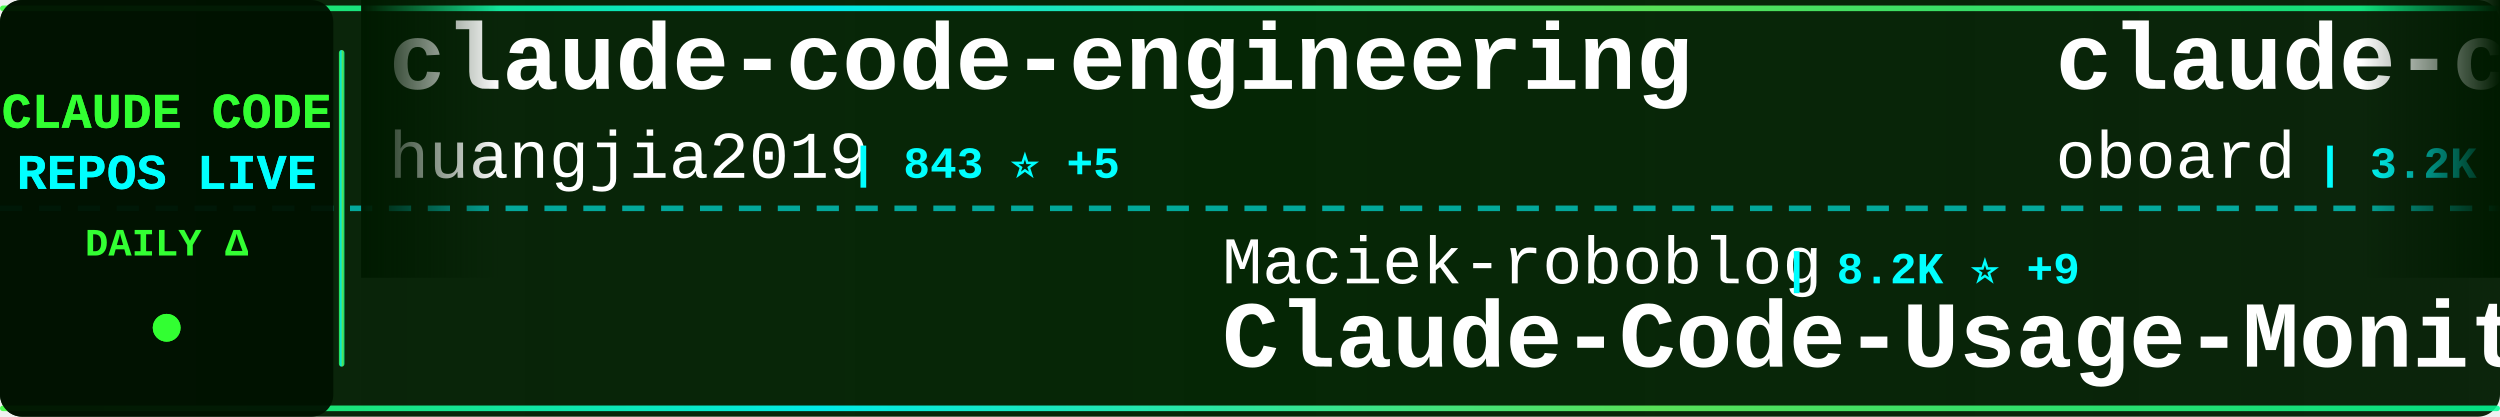
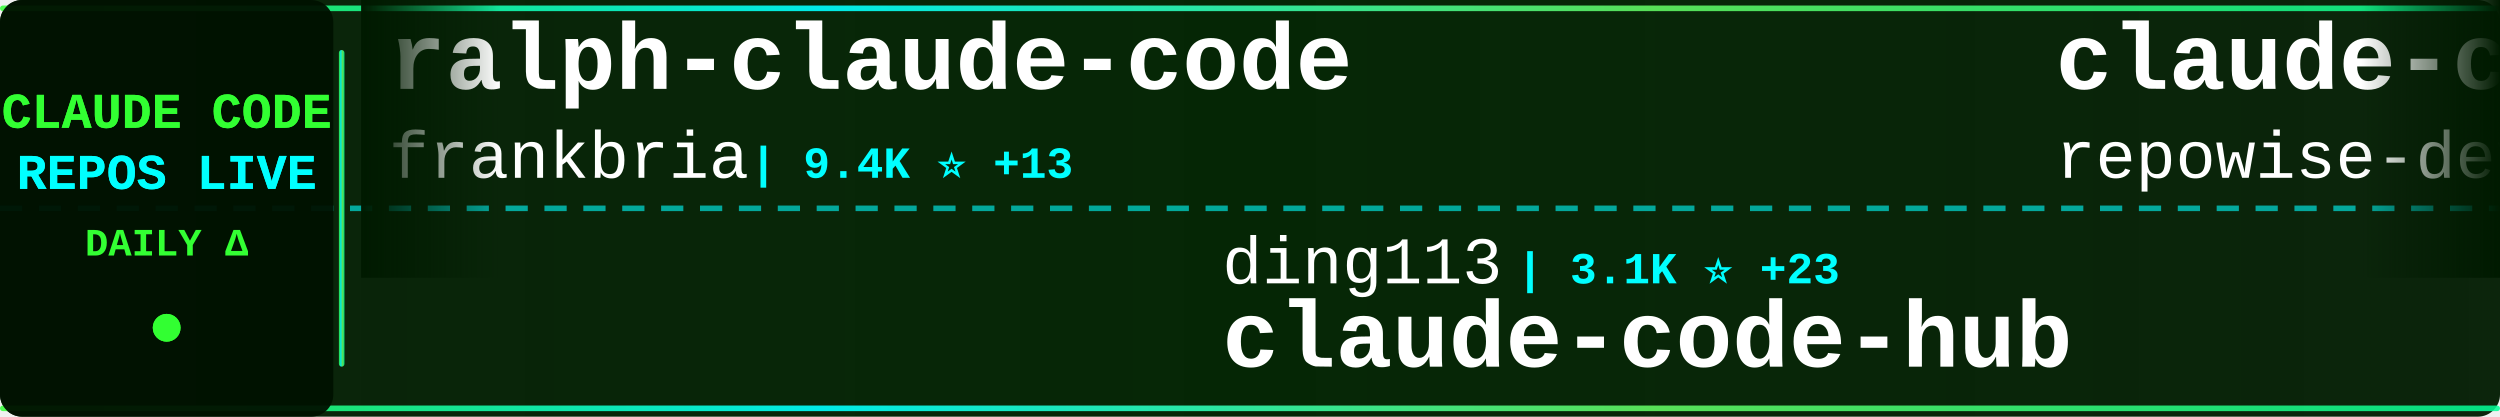
<svg xmlns="http://www.w3.org/2000/svg" width="900" height="150">
  <defs>
    <linearGradient id="tickerBg" x1="0%" y1="0%" x2="100%" y2="0%">
      <stop offset="0%" style="stop-color:#001a00;stop-opacity:0.95" />
      <stop offset="50%" style="stop-color:#002200;stop-opacity:0.98" />
      <stop offset="100%" style="stop-color:#001a00;stop-opacity:0.95" />
    </linearGradient>
    <linearGradient id="borderGrad" x1="0%" y1="0%" x2="100%" y2="0%">
      <stop offset="0%" style="stop-color:#33ff33;stop-opacity:0.85">
        <animate attributeName="stop-opacity" values="0.85;1;0.85" dur="2s" repeatCount="indefinite" />
      </stop>
      <stop offset="33%" style="stop-color:#00ffff;stop-opacity:0.9">
        <animate attributeName="stop-opacity" values="0.9;1;0.9" dur="2.2s" repeatCount="indefinite" />
      </stop>
      <stop offset="66%" style="stop-color:#66ff66;stop-opacity:0.85">
        <animate attributeName="stop-opacity" values="0.85;1;0.85" dur="1.8s" repeatCount="indefinite" />
      </stop>
      <stop offset="100%" style="stop-color:#00ff99;stop-opacity:0.85">
        <animate attributeName="stop-opacity" values="0.85;1;0.85" dur="2s" repeatCount="indefinite" />
      </stop>
    </linearGradient>
    <filter id="textGlow">
      <feGaussianBlur stdDeviation="0.1" result="coloredBlur" />
      <feMerge>
        <feMergeNode in="coloredBlur" />
        <feMergeNode in="SourceGraphic" />
      </feMerge>
    </filter>
    <filter id="metricGlow">
      <feGaussianBlur stdDeviation="0.2" result="coloredBlur" />
      <feMerge>
        <feMergeNode in="coloredBlur" />
        <feMergeNode in="SourceGraphic" />
      </feMerge>
    </filter>
    <linearGradient id="leftFade" x1="0%" y1="0%" x2="100%" y2="0%">
      <stop offset="0%" style="stop-color:#001a00;stop-opacity:1" />
      <stop offset="100%" style="stop-color:#001a00;stop-opacity:0" />
    </linearGradient>
    <linearGradient id="rightFade" x1="0%" y1="0%" x2="100%" y2="0%">
      <stop offset="0%" style="stop-color:#001a00;stop-opacity:0" />
      <stop offset="100%" style="stop-color:#001a00;stop-opacity:1" />
    </linearGradient>
  </defs>
  <rect width="900" height="150" fill="url(#tickerBg)" rx="8" />
  <rect x="0" y="2" width="900" height="2" fill="url(#borderGrad)" rx="1" />
  <rect x="0" y="146" width="900" height="2" fill="url(#borderGrad)" rx="1" />
  <line x1="0" y1="75" x2="900" y2="75" stroke="#00ffff" stroke-width="2" stroke-dasharray="8 6" opacity="0.6" />
  <rect x="0" y="0" width="120" height="150" fill="#001100" opacity="0.95" rx="8" />
  <text x="60" y="46" font-family="'Courier New', monospace" font-size="18" font-weight="bold" fill="#33ff33" text-anchor="middle" filter="url(#textGlow)">
    CLAUDE CODE
  </text>
  <text x="60" y="68" font-family="'Courier New', monospace" font-size="18" font-weight="bold" fill="#00ffff" text-anchor="middle" filter="url(#textGlow)">
    REPOS LIVE
  </text>
  <text x="60" y="92" font-family="'Courier New', monospace" font-size="14" font-weight="bold" fill="#33ff33" text-anchor="middle">
    DAILY Δ
  </text>
  <circle cx="60" cy="118" r="5" fill="#33ff33" filter="url(#metricGlow)">
    <animate attributeName="r" values="4;6;4" dur="1.5s" repeatCount="indefinite" />
    <animate attributeName="opacity" values="0.6;1;0.6" dur="1.5s" repeatCount="indefinite" />
  </circle>
  <rect x="122" y="18" width="2" height="114" fill="url(#borderGrad)" rx="1" />
  <clipPath id="tickerClip">
    <rect x="130" y="0" width="770" height="150" />
  </clipPath>
  <g clip-path="url(#tickerClip)">
    <g id="tickerItems">
      <animateTransform attributeName="transform" attributeType="XML" type="translate" from="0 0" to="-3000 0" dur="54s" repeatCount="indefinite" />
      <g transform="translate(0, 0)">
-         <text x="140" y="32" font-family="'Courier New', monospace" font-size="34" font-weight="bold" fill="#ffffff">claude-code-engineering</text>
-         <text x="140" y="64" font-family="'Courier New', monospace" font-size="24" font-weight="normal" fill="#ffffff" opacity="1.0">huangjia2019</text>
-         <text x="306" y="64" font-family="'Courier New', monospace" font-size="16" font-weight="bold" fill="#00ffff"> | 843 ⭐ +5</text>
+         <text x="140" y="32" font-family="'Courier New', monospace" font-size="34" font-weight="bold" fill="#ffffff">ralph-claude-code</text>
+         <text x="140" y="64" font-family="'Courier New', monospace" font-size="24" font-weight="normal" fill="#ffffff" opacity="1.0">frankbria</text>
+         <text x="270" y="64" font-family="'Courier New', monospace" font-size="16" font-weight="bold" fill="#00ffff"> | 9.4K ⭐ +13</text>
      </g>
      <g transform="translate(300, 0)">
-         <text x="140" y="102" font-family="'Courier New', monospace" font-size="24" font-weight="normal" fill="#ffffff" opacity="1.0">Maciek-roboblog</text>
-         <text x="342" y="102" font-family="'Courier New', monospace" font-size="16" font-weight="bold" fill="#00ffff"> | 8.2K ⭐ +9</text>
-         <text x="140" y="132" font-family="'Courier New', monospace" font-size="34" font-weight="bold" fill="#ffffff">Claude-Code-Usage-Monito...</text>
+         <text x="140" y="102" font-family="'Courier New', monospace" font-size="24" font-weight="normal" fill="#ffffff" opacity="1.0">ding113</text>
+         <text x="246" y="102" font-family="'Courier New', monospace" font-size="16" font-weight="bold" fill="#00ffff"> | 3.1K ⭐ +23</text>
+         <text x="140" y="132" font-family="'Courier New', monospace" font-size="34" font-weight="bold" fill="#ffffff">claude-code-hub</text>
      </g>
      <g transform="translate(600, 0)">
-         <text x="140" y="32" font-family="'Courier New', monospace" font-size="34" font-weight="bold" fill="#ffffff">claude-code-rev</text>
-         <text x="140" y="64" font-family="'Courier New', monospace" font-size="24" font-weight="normal" fill="#ffffff" opacity="1.0">oboard</text>
-         <text x="234" y="64" font-family="'Courier New', monospace" font-size="16" font-weight="bold" fill="#00ffff"> | 3.2K ⭐</text>
+         <text x="140" y="32" font-family="'Courier New', monospace" font-size="34" font-weight="bold" fill="#ffffff">claude-code-prompts</text>
+         <text x="140" y="64" font-family="'Courier New', monospace" font-size="24" font-weight="normal" fill="#ffffff" opacity="1.0">repowise-dev</text>
+         <text x="306" y="64" font-family="'Courier New', monospace" font-size="16" font-weight="bold" fill="#00ffff"> | 1.1K ⭐ +1</text>
      </g>
      <g transform="translate(900, 0)">
-         <text x="140" y="102" font-family="'Courier New', monospace" font-size="24" font-weight="normal" fill="#ffffff" opacity="1.0">Yeachan-Heo</text>
-         <text x="294" y="102" font-family="'Courier New', monospace" font-size="16" font-weight="bold" fill="#00ffff"> | 36.5K ⭐ +85</text>
-         <text x="140" y="132" font-family="'Courier New', monospace" font-size="34" font-weight="bold" fill="#ffffff">oh-my-claudecode</text>
+         <text x="140" y="102" font-family="'Courier New', monospace" font-size="24" font-weight="normal" fill="#ffffff" opacity="1.0">pengchengneo</text>
+         <text x="306" y="102" font-family="'Courier New', monospace" font-size="16" font-weight="bold" fill="#00ffff"> | 1.5K ⭐ +4</text>
+         <text x="140" y="132" font-family="'Courier New', monospace" font-size="34" font-weight="bold" fill="#ffffff">Claude-Code</text>
      </g>
      <g transform="translate(1200, 0)">
-         <text x="140" y="32" font-family="'Courier New', monospace" font-size="34" font-weight="bold" fill="#ffffff">claude-code-telegram</text>
-         <text x="140" y="64" font-family="'Courier New', monospace" font-size="24" font-weight="normal" fill="#ffffff" opacity="1.0">RichardAtCT</text>
-         <text x="294" y="64" font-family="'Courier New', monospace" font-size="16" font-weight="bold" fill="#00ffff"> | 2.7K ⭐ +2</text>
+         <text x="140" y="32" font-family="'Courier New', monospace" font-size="34" font-weight="bold" fill="#ffffff">Claude-Code</text>
+         <text x="140" y="64" font-family="'Courier New', monospace" font-size="24" font-weight="normal" fill="#ffffff" opacity="1.0">KPR111</text>
+         <text x="234" y="64" font-family="'Courier New', monospace" font-size="16" font-weight="bold" fill="#00ffff"> | 18 ⭐</text>
      </g>
      <g transform="translate(1500, 0)">
-         <text x="140" y="102" font-family="'Courier New', monospace" font-size="24" font-weight="normal" fill="#ffffff" opacity="1.0">centminmod</text>
-         <text x="282" y="102" font-family="'Courier New', monospace" font-size="16" font-weight="bold" fill="#00ffff"> | 2.4K ⭐ +3</text>
-         <text x="140" y="132" font-family="'Courier New', monospace" font-size="34" font-weight="bold" fill="#ffffff">my-claude-code-setup</text>
+         <text x="140" y="102" font-family="'Courier New', monospace" font-size="24" font-weight="normal" fill="#ffffff" opacity="1.0">FlorianBruniaux</text>
+         <text x="342" y="102" font-family="'Courier New', monospace" font-size="16" font-weight="bold" fill="#00ffff"> | 5.1K ⭐ +23</text>
+         <text x="140" y="132" font-family="'Courier New', monospace" font-size="34" font-weight="bold" fill="#ffffff">claude-code-ultimate-gui...</text>
      </g>
      <g transform="translate(1800, 0)">
-         <text x="140" y="32" font-family="'Courier New', monospace" font-size="34" font-weight="bold" fill="#ffffff">CLIProxyAPI</text>
-         <text x="140" y="64" font-family="'Courier New', monospace" font-size="24" font-weight="normal" fill="#ffffff" opacity="1.0">router-for-me</text>
-         <text x="318" y="64" font-family="'Courier New', monospace" font-size="16" font-weight="bold" fill="#00ffff"> | 37.7K ⭐ +104</text>
+         <text x="140" y="32" font-family="'Courier New', monospace" font-size="34" font-weight="bold" fill="#ffffff">claude-code-webui</text>
+         <text x="140" y="64" font-family="'Courier New', monospace" font-size="24" font-weight="normal" fill="#ffffff" opacity="1.0">sugyan</text>
+         <text x="234" y="64" font-family="'Courier New', monospace" font-size="16" font-weight="bold" fill="#00ffff"> | 1.1K ⭐ +1</text>
      </g>
      <g transform="translate(2100, 0)">
-         <text x="140" y="102" font-family="'Courier New', monospace" font-size="24" font-weight="normal" fill="#ffffff" opacity="1.0">fazxes</text>
-         <text x="234" y="102" font-family="'Courier New', monospace" font-size="16" font-weight="bold" fill="#00ffff"> | 221 ⭐</text>
-         <text x="140" y="132" font-family="'Courier New', monospace" font-size="34" font-weight="bold" fill="#ffffff">Claude-code</text>
+         <text x="140" y="102" font-family="'Courier New', monospace" font-size="24" font-weight="normal" fill="#ffffff" opacity="1.0">edmund-io</text>
+         <text x="270" y="102" font-family="'Courier New', monospace" font-size="16" font-weight="bold" fill="#00ffff"> | 1.5K ⭐ +1</text>
+         <text x="140" y="132" font-family="'Courier New', monospace" font-size="34" font-weight="bold" fill="#ffffff">edmunds-claude-code</text>
      </g>
      <g transform="translate(2400, 0)">
-         <text x="140" y="32" font-family="'Courier New', monospace" font-size="34" font-weight="bold" fill="#ffffff">claude-code-action</text>
-         <text x="140" y="64" font-family="'Courier New', monospace" font-size="24" font-weight="normal" fill="#ffffff" opacity="1.0">anthropics</text>
-         <text x="282" y="64" font-family="'Courier New', monospace" font-size="16" font-weight="bold" fill="#00ffff"> | 8.0K ⭐ +22</text>
+         <text x="140" y="32" font-family="'Courier New', monospace" font-size="34" font-weight="bold" fill="#ffffff">andrej-karpathy-skills</text>
+         <text x="140" y="64" font-family="'Courier New', monospace" font-size="24" font-weight="normal" fill="#ffffff" opacity="1.0">multica-ai</text>
+         <text x="282" y="64" font-family="'Courier New', monospace" font-size="16" font-weight="bold" fill="#00ffff"> | 176.8K ⭐ +772</text>
      </g>
      <g transform="translate(2700, 0)">
-         <text x="140" y="102" font-family="'Courier New', monospace" font-size="24" font-weight="normal" fill="#ffffff" opacity="1.0">KPR111</text>
-         <text x="234" y="102" font-family="'Courier New', monospace" font-size="16" font-weight="bold" fill="#00ffff"> | 18 ⭐</text>
-         <text x="140" y="132" font-family="'Courier New', monospace" font-size="34" font-weight="bold" fill="#ffffff">Claude-Code</text>
+         <text x="140" y="102" font-family="'Courier New', monospace" font-size="24" font-weight="normal" fill="#ffffff" opacity="1.0">andrew-kramer-inno</text>
+         <text x="378" y="102" font-family="'Courier New', monospace" font-size="16" font-weight="bold" fill="#00ffff"> | 591 ⭐</text>
+         <text x="140" y="132" font-family="'Courier New', monospace" font-size="34" font-weight="bold" fill="#ffffff">claude-code-source-build</text>
      </g>
      <g transform="translate(3000, 0)">
-         <text x="140" y="32" font-family="'Courier New', monospace" font-size="34" font-weight="bold" fill="#ffffff">claude-code-engineering</text>
-         <text x="140" y="64" font-family="'Courier New', monospace" font-size="24" font-weight="normal" fill="#ffffff" opacity="1.0">huangjia2019</text>
-         <text x="306" y="64" font-family="'Courier New', monospace" font-size="16" font-weight="bold" fill="#00ffff"> | 843 ⭐ +5</text>
+         <text x="140" y="32" font-family="'Courier New', monospace" font-size="34" font-weight="bold" fill="#ffffff">ralph-claude-code</text>
+         <text x="140" y="64" font-family="'Courier New', monospace" font-size="24" font-weight="normal" fill="#ffffff" opacity="1.0">frankbria</text>
+         <text x="270" y="64" font-family="'Courier New', monospace" font-size="16" font-weight="bold" fill="#00ffff"> | 9.4K ⭐ +13</text>
      </g>
      <g transform="translate(3300, 0)">
-         <text x="140" y="102" font-family="'Courier New', monospace" font-size="24" font-weight="normal" fill="#ffffff" opacity="1.0">Maciek-roboblog</text>
-         <text x="342" y="102" font-family="'Courier New', monospace" font-size="16" font-weight="bold" fill="#00ffff"> | 8.2K ⭐ +9</text>
-         <text x="140" y="132" font-family="'Courier New', monospace" font-size="34" font-weight="bold" fill="#ffffff">Claude-Code-Usage-Monito...</text>
+         <text x="140" y="102" font-family="'Courier New', monospace" font-size="24" font-weight="normal" fill="#ffffff" opacity="1.0">ding113</text>
+         <text x="246" y="102" font-family="'Courier New', monospace" font-size="16" font-weight="bold" fill="#00ffff"> | 3.1K ⭐ +23</text>
+         <text x="140" y="132" font-family="'Courier New', monospace" font-size="34" font-weight="bold" fill="#ffffff">claude-code-hub</text>
      </g>
      <g transform="translate(3600, 0)">
-         <text x="140" y="32" font-family="'Courier New', monospace" font-size="34" font-weight="bold" fill="#ffffff">claude-code-rev</text>
-         <text x="140" y="64" font-family="'Courier New', monospace" font-size="24" font-weight="normal" fill="#ffffff" opacity="1.0">oboard</text>
-         <text x="234" y="64" font-family="'Courier New', monospace" font-size="16" font-weight="bold" fill="#00ffff"> | 3.2K ⭐</text>
+         <text x="140" y="32" font-family="'Courier New', monospace" font-size="34" font-weight="bold" fill="#ffffff">claude-code-prompts</text>
+         <text x="140" y="64" font-family="'Courier New', monospace" font-size="24" font-weight="normal" fill="#ffffff" opacity="1.0">repowise-dev</text>
+         <text x="306" y="64" font-family="'Courier New', monospace" font-size="16" font-weight="bold" fill="#00ffff"> | 1.1K ⭐ +1</text>
      </g>
      <g transform="translate(3900, 0)">
-         <text x="140" y="102" font-family="'Courier New', monospace" font-size="24" font-weight="normal" fill="#ffffff" opacity="1.0">Yeachan-Heo</text>
-         <text x="294" y="102" font-family="'Courier New', monospace" font-size="16" font-weight="bold" fill="#00ffff"> | 36.5K ⭐ +85</text>
-         <text x="140" y="132" font-family="'Courier New', monospace" font-size="34" font-weight="bold" fill="#ffffff">oh-my-claudecode</text>
+         <text x="140" y="102" font-family="'Courier New', monospace" font-size="24" font-weight="normal" fill="#ffffff" opacity="1.0">pengchengneo</text>
+         <text x="306" y="102" font-family="'Courier New', monospace" font-size="16" font-weight="bold" fill="#00ffff"> | 1.5K ⭐ +4</text>
+         <text x="140" y="132" font-family="'Courier New', monospace" font-size="34" font-weight="bold" fill="#ffffff">Claude-Code</text>
      </g>
    </g>
  </g>
  <rect x="130" y="0" width="50" height="100" fill="url(#leftFade)" />
  <rect x="850" y="0" width="50" height="100" fill="url(#rightFade)" />
</svg>
